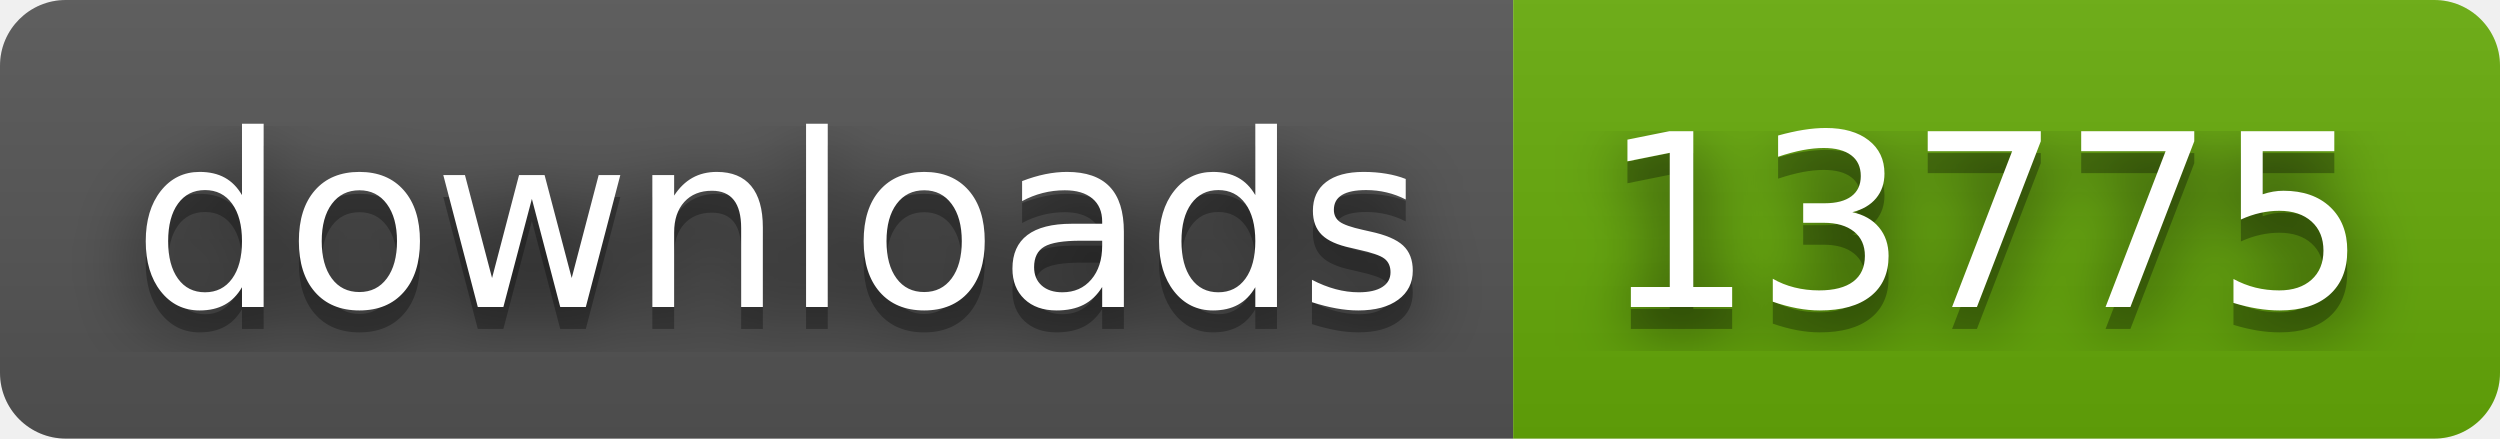
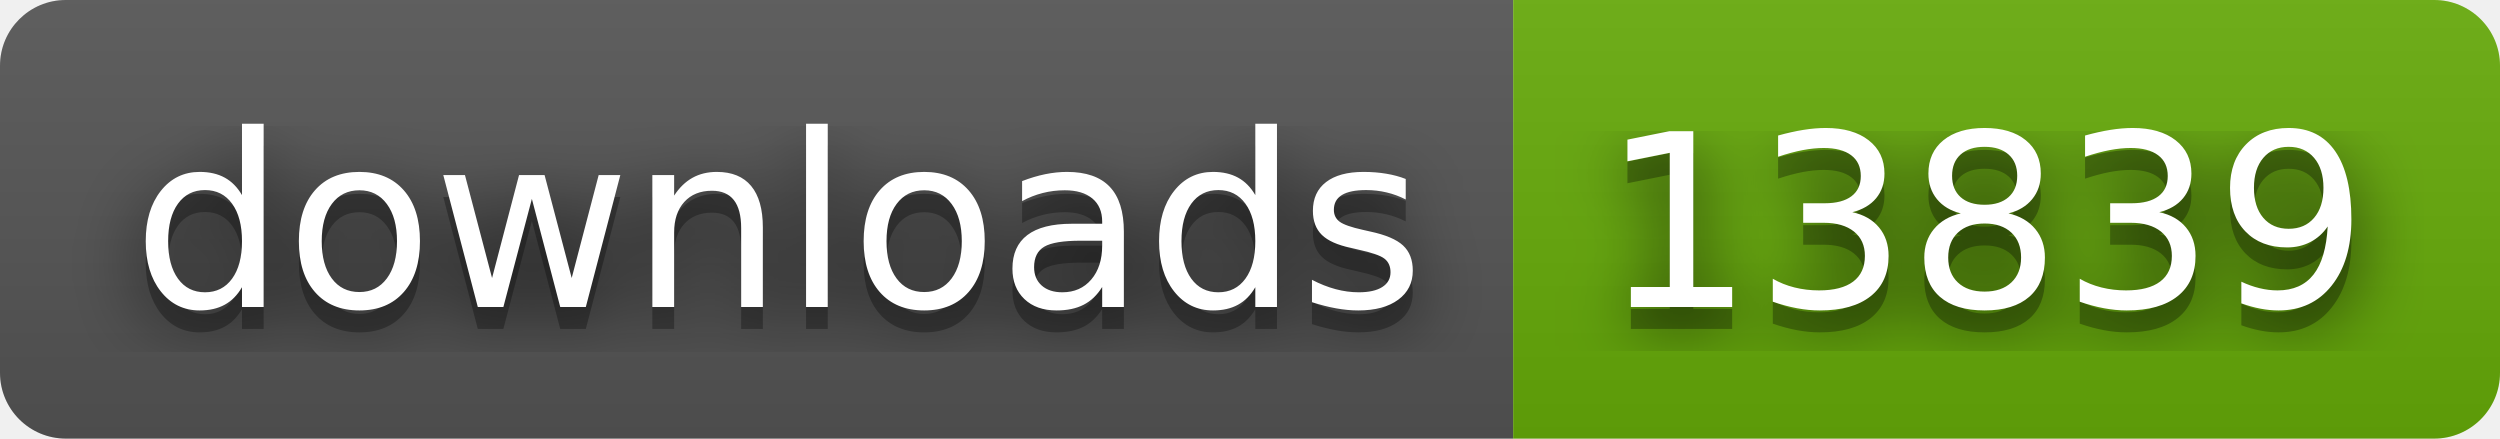
- <svg xmlns="http://www.w3.org/2000/svg" width="114" height="20" role="img" aria-label="downloads: 13775">
+ <svg xmlns="http://www.w3.org/2000/svg" width="114" height="20" role="img" aria-label="downloads: 13839">
  <filter id="blur">
    <feGaussianBlur stdDeviation="16" />
  </filter>
  <linearGradient id="s" x2="0" y2="100%">
    <stop offset="0" stop-color="#bbb" stop-opacity=".1" />
    <stop offset="1" stop-opacity=".1" />
  </linearGradient>
  <clipPath id="r">
    <rect width="114" height="20" rx="3" />
  </clipPath>
  <g clip-path="url(#r)">
    <rect width="69" height="20" fill="#555" />
    <rect x="69" width="45" height="20" fill="#67ac09" />
    <rect width="114" height="20" fill="url(#s)" />
  </g>
  <g fill="#fff" text-anchor="middle" font-family="Verdana,Geneva,DejaVu Sans,sans-serif" text-rendering="geometricPrecision" font-size="110">
    <g transform="scale(.1)">
      <g aria-hidden="true" fill="#010101">
        <text x="355" y="150" fill-opacity=".8" filter="url(#blur)" textLength="590">downloads</text>
        <text x="355" y="150" fill-opacity=".3" textLength="590">downloads</text>
      </g>
      <text x="355" y="140" textLength="590">downloads</text>
    </g>
    <g transform="scale(.1)">
      <g aria-hidden="true" fill="#010101">
-         <text x="905" y="150" fill-opacity=".8" filter="url(#blur)" textLength="350">13775</text>
-         <text x="905" y="150" fill-opacity=".3" textLength="350">13775</text>
+         <text x="905" y="150" fill-opacity=".8" filter="url(#blur)" textLength="350">13839</text>
+         <text x="905" y="150" fill-opacity=".3" textLength="350">13839</text>
      </g>
-       <text x="905" y="140" textLength="350">13775</text>
+       <text x="905" y="140" textLength="350">13839</text>
    </g>
  </g>
</svg>
